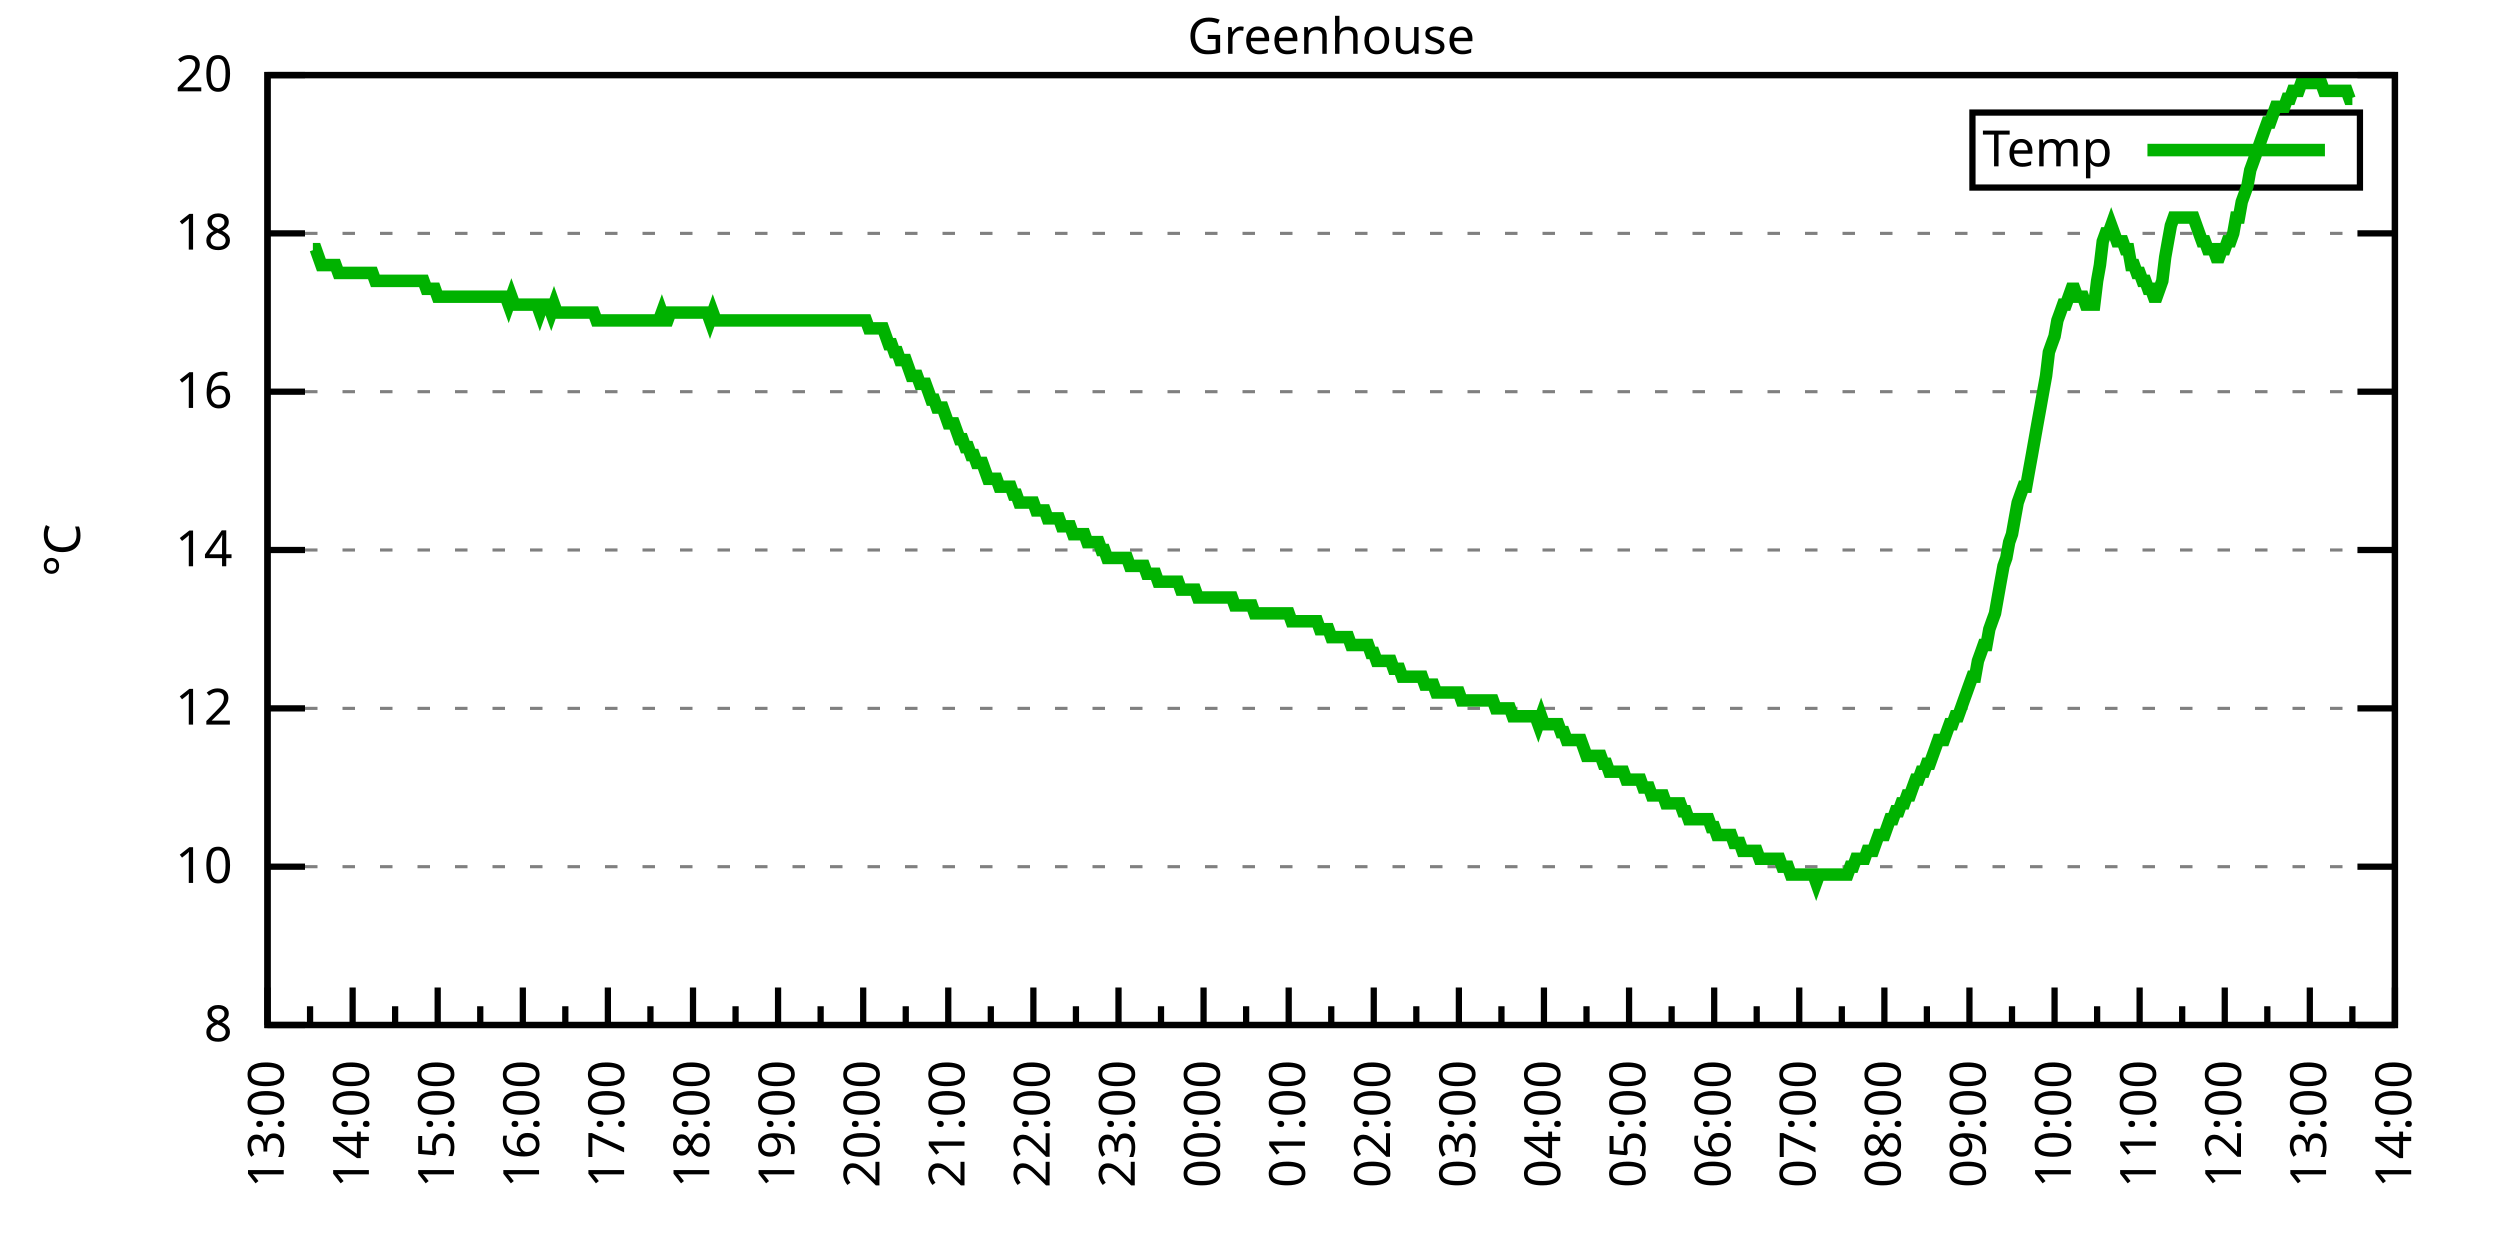
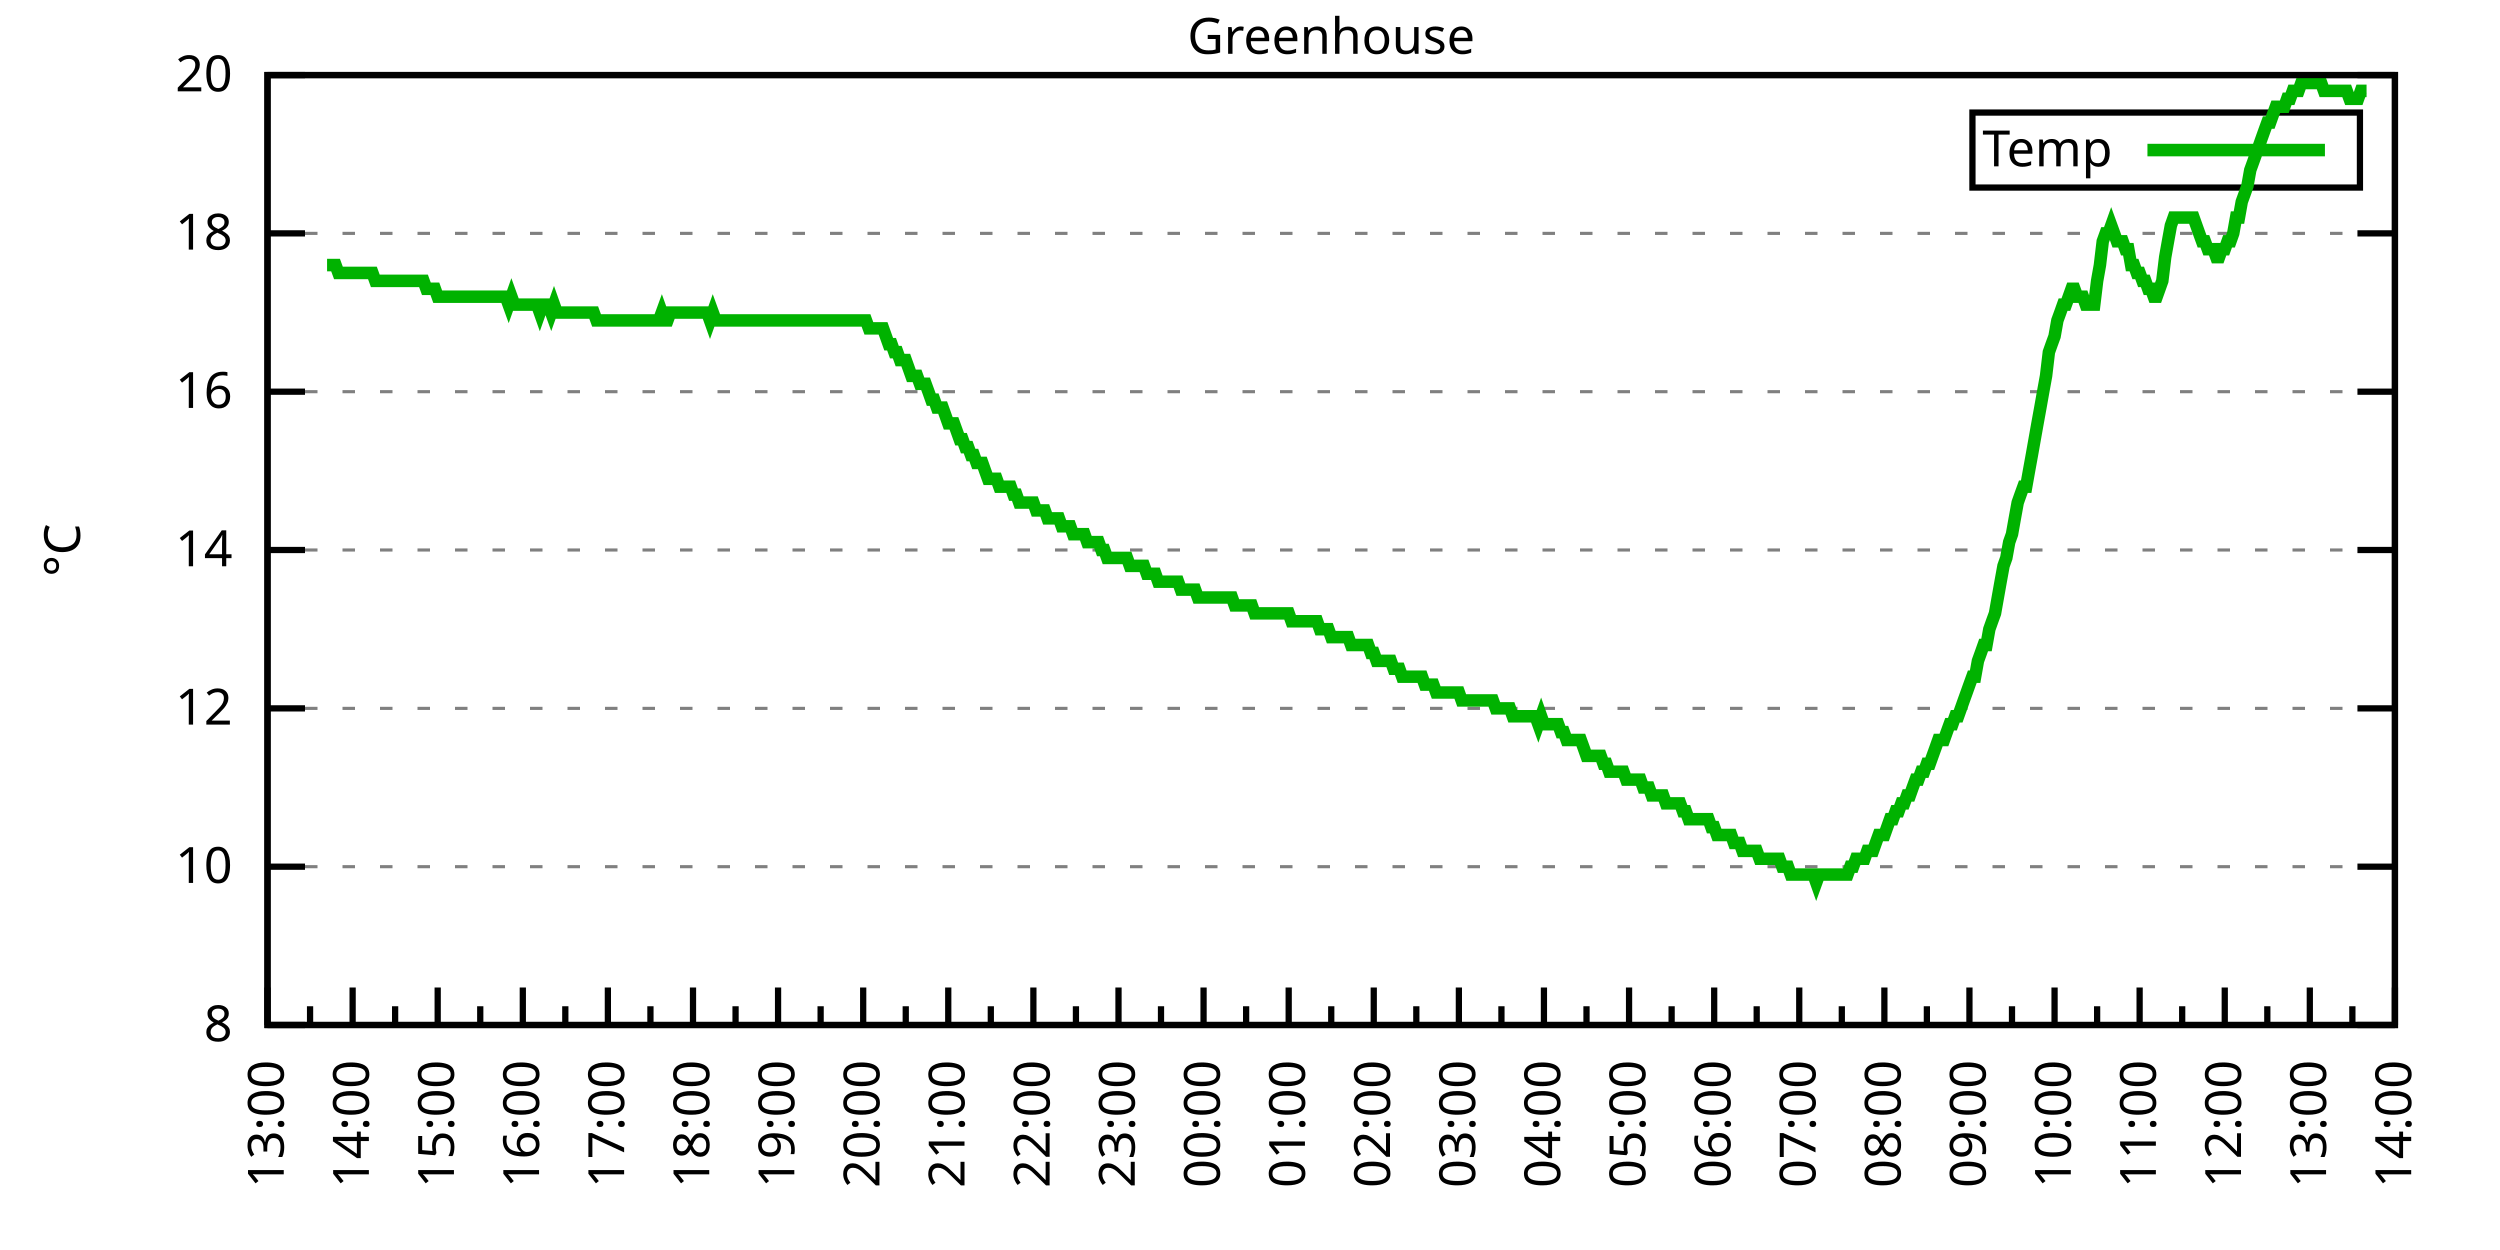
<svg xmlns="http://www.w3.org/2000/svg" xmlns:xlink="http://www.w3.org/1999/xlink" width="400" height="200" viewBox="0 0 400 200">
  <g id="gnuplot_canvas">
    <rect x="0" y="0" width="400" height="200" fill="none" />
    <defs>
      <circle id="gpDot" r="0.5" stroke-width="0.5" stroke="currentColor" />
      <path id="gpPt0" stroke-width="0.333" stroke="currentColor" d="M-1,0 h2 M0,-1 v2" />
      <path id="gpPt1" stroke-width="0.333" stroke="currentColor" d="M-1,-1 L1,1 M1,-1 L-1,1" />
      <path id="gpPt2" stroke-width="0.333" stroke="currentColor" d="M-1,0 L1,0 M0,-1 L0,1 M-1,-1 L1,1 M-1,1 L1,-1" />
      <rect id="gpPt3" stroke-width="0.333" stroke="currentColor" x="-1" y="-1" width="2" height="2" />
      <rect id="gpPt4" stroke-width="0.333" stroke="currentColor" fill="currentColor" x="-1" y="-1" width="2" height="2" />
      <circle id="gpPt5" stroke-width="0.333" stroke="currentColor" cx="0" cy="0" r="1" />
      <use xlink:href="#gpPt5" id="gpPt6" fill="currentColor" stroke="none" />
      <path id="gpPt7" stroke-width="0.333" stroke="currentColor" d="M0,-1.33 L-1.33,0.67 L1.33,0.67 z" />
      <use xlink:href="#gpPt7" id="gpPt8" fill="currentColor" stroke="none" />
      <use xlink:href="#gpPt7" id="gpPt9" stroke="currentColor" transform="rotate(180)" />
      <use xlink:href="#gpPt9" id="gpPt10" fill="currentColor" stroke="none" />
      <use xlink:href="#gpPt3" id="gpPt11" stroke="currentColor" transform="rotate(45)" />
      <use xlink:href="#gpPt11" id="gpPt12" fill="currentColor" stroke="none" />
      <path id="gpPt13" stroke-width="0.333" stroke="currentColor" d="M0,1.330 L1.265,0.411 L0.782,-1.067 L-0.782,-1.076 L-1.265,0.411 z" />
      <use xlink:href="#gpPt13" id="gpPt14" fill="currentColor" stroke="none" />
      <filter id="textbox" filterUnits="objectBoundingBox" x="0" y="0" height="1" width="1">
        <feFlood flood-color="white" flood-opacity="1" result="bgnd" />
        <feComposite in="SourceGraphic" in2="bgnd" operator="atop" />
      </filter>
      <filter id="greybox" filterUnits="objectBoundingBox" x="0" y="0" height="1" width="1">
        <feFlood flood-color="lightgrey" flood-opacity="1" result="grey" />
        <feComposite in="SourceGraphic" in2="grey" operator="atop" />
      </filter>
    </defs>
    <g fill="none" color="white" stroke="currentColor" stroke-width="1.00" stroke-linecap="butt" stroke-linejoin="miter">
</g>
    <g fill="none" color="black" stroke="currentColor" stroke-width="1.00" stroke-linecap="butt" stroke-linejoin="miter">
      <g stroke="none" shape-rendering="crispEdges">
        <polygon fill="rgb(255, 255, 255)" points="42.80,164.00 383.18,164.00 383.18,12.02 42.80,12.02 " />
      </g>
    </g>
    <g fill="none" color="black" stroke="currentColor" stroke-width="1.00" stroke-linecap="butt" stroke-linejoin="miter">
</g>
    <g fill="none" color="black" stroke="black" stroke-width="0.50" stroke-linecap="butt" stroke-linejoin="miter">
</g>
    <g fill="none" color="gray" stroke="currentColor" stroke-width="0.50" stroke-linecap="butt" stroke-linejoin="miter">
      <path stroke="gray" stroke-dasharray="2,4" class="gridline" d="M42.80,164.00 L383.19,164.00  " />
    </g>
    <g fill="none" color="gray" stroke="gray" stroke-width="1.00" stroke-linecap="butt" stroke-linejoin="miter">
</g>
    <g fill="none" color="black" stroke="currentColor" stroke-width="1.00" stroke-linecap="butt" stroke-linejoin="miter">
      <path stroke="black" d="M42.80,164.00 L48.80,164.00 M383.19,164.00 L377.19,164.00  " />
      <g transform="translate(37.20,166.60)" stroke="none" fill="black" font-family="Sans" font-size="8.00" text-anchor="end">
        <text>
          <tspan font-family="Sans"> 8</tspan>
        </text>
      </g>
    </g>
    <g fill="none" color="black" stroke="currentColor" stroke-width="1.00" stroke-linecap="butt" stroke-linejoin="miter">
</g>
    <g fill="none" color="black" stroke="black" stroke-width="0.50" stroke-linecap="butt" stroke-linejoin="miter">
</g>
    <g fill="none" color="gray" stroke="currentColor" stroke-width="0.50" stroke-linecap="butt" stroke-linejoin="miter">
      <path stroke="gray" stroke-dasharray="2,4" class="gridline" d="M42.80,138.67 L383.19,138.67  " />
    </g>
    <g fill="none" color="gray" stroke="gray" stroke-width="1.00" stroke-linecap="butt" stroke-linejoin="miter">
</g>
    <g fill="none" color="black" stroke="currentColor" stroke-width="1.00" stroke-linecap="butt" stroke-linejoin="miter">
      <path stroke="black" d="M42.80,138.67 L48.80,138.67 M383.19,138.67 L377.19,138.67  " />
      <g transform="translate(37.20,141.27)" stroke="none" fill="black" font-family="Sans" font-size="8.00" text-anchor="end">
        <text>
          <tspan font-family="Sans"> 10</tspan>
        </text>
      </g>
    </g>
    <g fill="none" color="black" stroke="currentColor" stroke-width="1.00" stroke-linecap="butt" stroke-linejoin="miter">
</g>
    <g fill="none" color="black" stroke="black" stroke-width="0.50" stroke-linecap="butt" stroke-linejoin="miter">
</g>
    <g fill="none" color="gray" stroke="currentColor" stroke-width="0.50" stroke-linecap="butt" stroke-linejoin="miter">
      <path stroke="gray" stroke-dasharray="2,4" class="gridline" d="M42.80,113.34 L383.19,113.34  " />
    </g>
    <g fill="none" color="gray" stroke="gray" stroke-width="1.00" stroke-linecap="butt" stroke-linejoin="miter">
</g>
    <g fill="none" color="black" stroke="currentColor" stroke-width="1.00" stroke-linecap="butt" stroke-linejoin="miter">
      <path stroke="black" d="M42.80,113.34 L48.80,113.34 M383.19,113.34 L377.19,113.34  " />
      <g transform="translate(37.20,115.94)" stroke="none" fill="black" font-family="Sans" font-size="8.00" text-anchor="end">
        <text>
          <tspan font-family="Sans"> 12</tspan>
        </text>
      </g>
    </g>
    <g fill="none" color="black" stroke="currentColor" stroke-width="1.00" stroke-linecap="butt" stroke-linejoin="miter">
</g>
    <g fill="none" color="black" stroke="black" stroke-width="0.50" stroke-linecap="butt" stroke-linejoin="miter">
</g>
    <g fill="none" color="gray" stroke="currentColor" stroke-width="0.50" stroke-linecap="butt" stroke-linejoin="miter">
      <path stroke="gray" stroke-dasharray="2,4" class="gridline" d="M42.80,88.00 L383.19,88.00  " />
    </g>
    <g fill="none" color="gray" stroke="gray" stroke-width="1.00" stroke-linecap="butt" stroke-linejoin="miter">
</g>
    <g fill="none" color="black" stroke="currentColor" stroke-width="1.00" stroke-linecap="butt" stroke-linejoin="miter">
      <path stroke="black" d="M42.80,88.00 L48.80,88.00 M383.19,88.00 L377.19,88.00  " />
      <g transform="translate(37.20,90.60)" stroke="none" fill="black" font-family="Sans" font-size="8.00" text-anchor="end">
        <text>
          <tspan font-family="Sans"> 14</tspan>
        </text>
      </g>
    </g>
    <g fill="none" color="black" stroke="currentColor" stroke-width="1.00" stroke-linecap="butt" stroke-linejoin="miter">
</g>
    <g fill="none" color="black" stroke="black" stroke-width="0.50" stroke-linecap="butt" stroke-linejoin="miter">
</g>
    <g fill="none" color="gray" stroke="currentColor" stroke-width="0.50" stroke-linecap="butt" stroke-linejoin="miter">
      <path stroke="gray" stroke-dasharray="2,4" class="gridline" d="M42.80,62.67 L383.19,62.67  " />
    </g>
    <g fill="none" color="gray" stroke="gray" stroke-width="1.00" stroke-linecap="butt" stroke-linejoin="miter">
</g>
    <g fill="none" color="black" stroke="currentColor" stroke-width="1.00" stroke-linecap="butt" stroke-linejoin="miter">
      <path stroke="black" d="M42.80,62.67 L48.80,62.67 M383.19,62.67 L377.19,62.67  " />
      <g transform="translate(37.20,65.27)" stroke="none" fill="black" font-family="Sans" font-size="8.00" text-anchor="end">
        <text>
          <tspan font-family="Sans"> 16</tspan>
        </text>
      </g>
    </g>
    <g fill="none" color="black" stroke="currentColor" stroke-width="1.00" stroke-linecap="butt" stroke-linejoin="miter">
</g>
    <g fill="none" color="black" stroke="black" stroke-width="0.50" stroke-linecap="butt" stroke-linejoin="miter">
</g>
    <g fill="none" color="gray" stroke="currentColor" stroke-width="0.50" stroke-linecap="butt" stroke-linejoin="miter">
      <path stroke="gray" stroke-dasharray="2,4" class="gridline" d="M42.80,37.34 L383.19,37.34  " />
    </g>
    <g fill="none" color="gray" stroke="gray" stroke-width="1.00" stroke-linecap="butt" stroke-linejoin="miter">
</g>
    <g fill="none" color="black" stroke="currentColor" stroke-width="1.00" stroke-linecap="butt" stroke-linejoin="miter">
      <path stroke="black" d="M42.80,37.34 L48.80,37.34 M383.19,37.34 L377.19,37.34  " />
      <g transform="translate(37.20,39.94)" stroke="none" fill="black" font-family="Sans" font-size="8.00" text-anchor="end">
        <text>
          <tspan font-family="Sans"> 18</tspan>
        </text>
      </g>
    </g>
    <g fill="none" color="black" stroke="currentColor" stroke-width="1.00" stroke-linecap="butt" stroke-linejoin="miter">
</g>
    <g fill="none" color="black" stroke="black" stroke-width="0.50" stroke-linecap="butt" stroke-linejoin="miter">
</g>
    <g fill="none" color="gray" stroke="currentColor" stroke-width="0.50" stroke-linecap="butt" stroke-linejoin="miter">
      <path stroke="gray" stroke-dasharray="2,4" class="gridline" d="M42.80,12.01 L383.19,12.01  " />
    </g>
    <g fill="none" color="gray" stroke="gray" stroke-width="1.00" stroke-linecap="butt" stroke-linejoin="miter">
</g>
    <g fill="none" color="black" stroke="currentColor" stroke-width="1.00" stroke-linecap="butt" stroke-linejoin="miter">
      <path stroke="black" d="M42.80,12.01 L48.80,12.01 M383.19,12.01 L377.19,12.01  " />
      <g transform="translate(37.20,14.61)" stroke="none" fill="black" font-family="Sans" font-size="8.00" text-anchor="end">
        <text>
          <tspan font-family="Sans"> 20</tspan>
        </text>
      </g>
    </g>
    <g fill="none" color="black" stroke="currentColor" stroke-width="1.00" stroke-linecap="butt" stroke-linejoin="miter">
      <path stroke="black" d="M42.80,164.00 L42.80,158.00  " />
      <g transform="translate(45.40,169.60) rotate(270)" stroke="none" fill="black" font-family="Sans" font-size="8.00" text-anchor="end">
        <text>
          <tspan font-family="Sans">13:00</tspan>
        </text>
      </g>
    </g>
    <g fill="none" color="black" stroke="currentColor" stroke-width="1.00" stroke-linecap="butt" stroke-linejoin="miter">
      <path stroke="black" d="M49.61,164.00 L49.61,161.00 M56.42,164.00 L56.42,158.00  " />
      <g transform="translate(59.02,169.60) rotate(270)" stroke="none" fill="black" font-family="Sans" font-size="8.00" text-anchor="end">
        <text>
          <tspan font-family="Sans">14:00</tspan>
        </text>
      </g>
    </g>
    <g fill="none" color="black" stroke="currentColor" stroke-width="1.00" stroke-linecap="butt" stroke-linejoin="miter">
      <path stroke="black" d="M63.22,164.00 L63.22,161.00 M70.03,164.00 L70.03,158.00  " />
      <g transform="translate(72.63,169.60) rotate(270)" stroke="none" fill="black" font-family="Sans" font-size="8.00" text-anchor="end">
        <text>
          <tspan font-family="Sans">15:00</tspan>
        </text>
      </g>
    </g>
    <g fill="none" color="black" stroke="currentColor" stroke-width="1.00" stroke-linecap="butt" stroke-linejoin="miter">
      <path stroke="black" d="M76.84,164.00 L76.84,161.00 M83.65,164.00 L83.65,158.00  " />
      <g transform="translate(86.25,169.60) rotate(270)" stroke="none" fill="black" font-family="Sans" font-size="8.00" text-anchor="end">
        <text>
          <tspan font-family="Sans">16:00</tspan>
        </text>
      </g>
    </g>
    <g fill="none" color="black" stroke="currentColor" stroke-width="1.00" stroke-linecap="butt" stroke-linejoin="miter">
      <path stroke="black" d="M90.45,164.00 L90.45,161.00 M97.26,164.00 L97.26,158.00  " />
      <g transform="translate(99.86,169.60) rotate(270)" stroke="none" fill="black" font-family="Sans" font-size="8.00" text-anchor="end">
        <text>
          <tspan font-family="Sans">17:00</tspan>
        </text>
      </g>
    </g>
    <g fill="none" color="black" stroke="currentColor" stroke-width="1.00" stroke-linecap="butt" stroke-linejoin="miter">
      <path stroke="black" d="M104.07,164.00 L104.07,161.00 M110.88,164.00 L110.88,158.00  " />
      <g transform="translate(113.48,169.60) rotate(270)" stroke="none" fill="black" font-family="Sans" font-size="8.00" text-anchor="end">
        <text>
          <tspan font-family="Sans">18:00</tspan>
        </text>
      </g>
    </g>
    <g fill="none" color="black" stroke="currentColor" stroke-width="1.00" stroke-linecap="butt" stroke-linejoin="miter">
      <path stroke="black" d="M117.69,164.00 L117.69,161.00 M124.49,164.00 L124.49,158.00  " />
      <g transform="translate(127.09,169.60) rotate(270)" stroke="none" fill="black" font-family="Sans" font-size="8.00" text-anchor="end">
        <text>
          <tspan font-family="Sans">19:00</tspan>
        </text>
      </g>
    </g>
    <g fill="none" color="black" stroke="currentColor" stroke-width="1.00" stroke-linecap="butt" stroke-linejoin="miter">
      <path stroke="black" d="M131.30,164.00 L131.30,161.00 M138.11,164.00 L138.11,158.00  " />
      <g transform="translate(140.71,169.60) rotate(270)" stroke="none" fill="black" font-family="Sans" font-size="8.00" text-anchor="end">
        <text>
          <tspan font-family="Sans">20:00</tspan>
        </text>
      </g>
    </g>
    <g fill="none" color="black" stroke="currentColor" stroke-width="1.00" stroke-linecap="butt" stroke-linejoin="miter">
      <path stroke="black" d="M144.92,164.00 L144.92,161.00 M151.72,164.00 L151.72,158.00  " />
      <g transform="translate(154.32,169.60) rotate(270)" stroke="none" fill="black" font-family="Sans" font-size="8.00" text-anchor="end">
        <text>
          <tspan font-family="Sans">21:00</tspan>
        </text>
      </g>
    </g>
    <g fill="none" color="black" stroke="currentColor" stroke-width="1.00" stroke-linecap="butt" stroke-linejoin="miter">
      <path stroke="black" d="M158.53,164.00 L158.53,161.00 M165.34,164.00 L165.34,158.00  " />
      <g transform="translate(167.94,169.60) rotate(270)" stroke="none" fill="black" font-family="Sans" font-size="8.00" text-anchor="end">
        <text>
          <tspan font-family="Sans">22:00</tspan>
        </text>
      </g>
    </g>
    <g fill="none" color="black" stroke="currentColor" stroke-width="1.00" stroke-linecap="butt" stroke-linejoin="miter">
      <path stroke="black" d="M172.15,164.00 L172.15,161.00 M178.96,164.00 L178.96,158.00  " />
      <g transform="translate(181.56,169.60) rotate(270)" stroke="none" fill="black" font-family="Sans" font-size="8.00" text-anchor="end">
        <text>
          <tspan font-family="Sans">23:00</tspan>
        </text>
      </g>
    </g>
    <g fill="none" color="black" stroke="currentColor" stroke-width="1.00" stroke-linecap="butt" stroke-linejoin="miter">
      <path stroke="black" d="M185.76,164.00 L185.76,161.00 M192.57,164.00 L192.57,158.00  " />
      <g transform="translate(195.17,169.60) rotate(270)" stroke="none" fill="black" font-family="Sans" font-size="8.00" text-anchor="end">
        <text>
          <tspan font-family="Sans">00:00</tspan>
        </text>
      </g>
    </g>
    <g fill="none" color="black" stroke="currentColor" stroke-width="1.00" stroke-linecap="butt" stroke-linejoin="miter">
      <path stroke="black" d="M199.38,164.00 L199.38,161.00 M206.19,164.00 L206.19,158.00  " />
      <g transform="translate(208.79,169.60) rotate(270)" stroke="none" fill="black" font-family="Sans" font-size="8.00" text-anchor="end">
        <text>
          <tspan font-family="Sans">01:00</tspan>
        </text>
      </g>
    </g>
    <g fill="none" color="black" stroke="currentColor" stroke-width="1.00" stroke-linecap="butt" stroke-linejoin="miter">
      <path stroke="black" d="M213.00,164.00 L213.00,161.00 M219.80,164.00 L219.80,158.00  " />
      <g transform="translate(222.40,169.60) rotate(270)" stroke="none" fill="black" font-family="Sans" font-size="8.00" text-anchor="end">
        <text>
          <tspan font-family="Sans">02:00</tspan>
        </text>
      </g>
    </g>
    <g fill="none" color="black" stroke="currentColor" stroke-width="1.00" stroke-linecap="butt" stroke-linejoin="miter">
      <path stroke="black" d="M226.61,164.00 L226.61,161.00 M233.42,164.00 L233.42,158.00  " />
      <g transform="translate(236.02,169.60) rotate(270)" stroke="none" fill="black" font-family="Sans" font-size="8.00" text-anchor="end">
        <text>
          <tspan font-family="Sans">03:00</tspan>
        </text>
      </g>
    </g>
    <g fill="none" color="black" stroke="currentColor" stroke-width="1.00" stroke-linecap="butt" stroke-linejoin="miter">
      <path stroke="black" d="M240.23,164.00 L240.23,161.00 M247.03,164.00 L247.03,158.00  " />
      <g transform="translate(249.63,169.60) rotate(270)" stroke="none" fill="black" font-family="Sans" font-size="8.00" text-anchor="end">
        <text>
          <tspan font-family="Sans">04:00</tspan>
        </text>
      </g>
    </g>
    <g fill="none" color="black" stroke="currentColor" stroke-width="1.00" stroke-linecap="butt" stroke-linejoin="miter">
      <path stroke="black" d="M253.84,164.00 L253.84,161.00 M260.65,164.00 L260.65,158.00  " />
      <g transform="translate(263.25,169.60) rotate(270)" stroke="none" fill="black" font-family="Sans" font-size="8.00" text-anchor="end">
        <text>
          <tspan font-family="Sans">05:00</tspan>
        </text>
      </g>
    </g>
    <g fill="none" color="black" stroke="currentColor" stroke-width="1.00" stroke-linecap="butt" stroke-linejoin="miter">
      <path stroke="black" d="M267.46,164.00 L267.46,161.00 M274.27,164.00 L274.27,158.00  " />
      <g transform="translate(276.87,169.60) rotate(270)" stroke="none" fill="black" font-family="Sans" font-size="8.00" text-anchor="end">
        <text>
          <tspan font-family="Sans">06:00</tspan>
        </text>
      </g>
    </g>
    <g fill="none" color="black" stroke="currentColor" stroke-width="1.00" stroke-linecap="butt" stroke-linejoin="miter">
      <path stroke="black" d="M281.07,164.00 L281.07,161.00 M287.88,164.00 L287.88,158.00  " />
      <g transform="translate(290.48,169.60) rotate(270)" stroke="none" fill="black" font-family="Sans" font-size="8.00" text-anchor="end">
        <text>
          <tspan font-family="Sans">07:00</tspan>
        </text>
      </g>
    </g>
    <g fill="none" color="black" stroke="currentColor" stroke-width="1.00" stroke-linecap="butt" stroke-linejoin="miter">
      <path stroke="black" d="M294.69,164.00 L294.69,161.00 M301.50,164.00 L301.50,158.00  " />
      <g transform="translate(304.10,169.60) rotate(270)" stroke="none" fill="black" font-family="Sans" font-size="8.00" text-anchor="end">
        <text>
          <tspan font-family="Sans">08:00</tspan>
        </text>
      </g>
    </g>
    <g fill="none" color="black" stroke="currentColor" stroke-width="1.00" stroke-linecap="butt" stroke-linejoin="miter">
      <path stroke="black" d="M308.30,164.00 L308.30,161.00 M315.11,164.00 L315.11,158.00  " />
      <g transform="translate(317.71,169.60) rotate(270)" stroke="none" fill="black" font-family="Sans" font-size="8.00" text-anchor="end">
        <text>
          <tspan font-family="Sans">09:00</tspan>
        </text>
      </g>
    </g>
    <g fill="none" color="black" stroke="currentColor" stroke-width="1.00" stroke-linecap="butt" stroke-linejoin="miter">
      <path stroke="black" d="M321.92,164.00 L321.92,161.00 M328.73,164.00 L328.73,158.00  " />
      <g transform="translate(331.33,169.60) rotate(270)" stroke="none" fill="black" font-family="Sans" font-size="8.00" text-anchor="end">
        <text>
          <tspan font-family="Sans">10:00</tspan>
        </text>
      </g>
    </g>
    <g fill="none" color="black" stroke="currentColor" stroke-width="1.00" stroke-linecap="butt" stroke-linejoin="miter">
      <path stroke="black" d="M335.54,164.00 L335.54,161.00 M342.34,164.00 L342.34,158.00  " />
      <g transform="translate(344.94,169.60) rotate(270)" stroke="none" fill="black" font-family="Sans" font-size="8.00" text-anchor="end">
        <text>
          <tspan font-family="Sans">11:00</tspan>
        </text>
      </g>
    </g>
    <g fill="none" color="black" stroke="currentColor" stroke-width="1.00" stroke-linecap="butt" stroke-linejoin="miter">
      <path stroke="black" d="M349.15,164.00 L349.15,161.00 M355.96,164.00 L355.96,158.00  " />
      <g transform="translate(358.56,169.60) rotate(270)" stroke="none" fill="black" font-family="Sans" font-size="8.00" text-anchor="end">
        <text>
          <tspan font-family="Sans">12:00</tspan>
        </text>
      </g>
    </g>
    <g fill="none" color="black" stroke="currentColor" stroke-width="1.00" stroke-linecap="butt" stroke-linejoin="miter">
      <path stroke="black" d="M362.77,164.00 L362.77,161.00 M369.57,164.00 L369.57,158.00  " />
      <g transform="translate(372.17,169.60) rotate(270)" stroke="none" fill="black" font-family="Sans" font-size="8.00" text-anchor="end">
        <text>
          <tspan font-family="Sans">13:00</tspan>
        </text>
      </g>
    </g>
    <g fill="none" color="black" stroke="currentColor" stroke-width="1.00" stroke-linecap="butt" stroke-linejoin="miter">
      <path stroke="black" d="M376.38,164.00 L376.38,161.00 M383.19,164.00 L383.19,158.00  " />
      <g transform="translate(385.79,169.60) rotate(270)" stroke="none" fill="black" font-family="Sans" font-size="8.00" text-anchor="end">
        <text>
          <tspan font-family="Sans">14:00</tspan>
        </text>
      </g>
    </g>
    <g fill="none" color="black" stroke="currentColor" stroke-width="1.00" stroke-linecap="butt" stroke-linejoin="miter">
</g>
    <g fill="none" color="black" stroke="currentColor" stroke-width="1.00" stroke-linecap="butt" stroke-linejoin="miter">
      <path stroke="black" d="M42.80,12.01 L42.80,164.00 L383.19,164.00 L383.19,12.01 L42.80,12.01 Z  " />
    </g>
    <g fill="none" color="black" stroke="currentColor" stroke-width="1.00" stroke-linecap="butt" stroke-linejoin="miter">
      <g transform="translate(12.80,88.01) rotate(270)" stroke="none" fill="black" font-family="Sans" font-size="8.00" text-anchor="middle">
        <text>
          <tspan font-family="Sans">°C</tspan>
        </text>
      </g>
    </g>
    <g fill="none" color="black" stroke="currentColor" stroke-width="1.00" stroke-linecap="butt" stroke-linejoin="miter">
</g>
    <g fill="none" color="black" stroke="currentColor" stroke-width="1.00" stroke-linecap="butt" stroke-linejoin="miter">
      <path stroke="black" d="M315.59,30.01 L315.59,18.01 L377.59,18.01 L377.59,30.01 L315.59,30.01 Z  " />
    </g>
    <g id="Greenhouse_plot_1">
      <g fill="none" color="white" stroke="black" stroke-width="2.00" stroke-linecap="butt" stroke-linejoin="miter">
</g>
      <g fill="none" color="black" stroke="currentColor" stroke-width="2.00" stroke-linecap="butt" stroke-linejoin="miter">
        <g transform="translate(337.99,26.61)" stroke="none" fill="black" font-family="Sans" font-size="8.00" text-anchor="end">
          <text>
            <tspan font-family="Sans">Temp</tspan>
          </text>
        </g>
      </g>
      <g fill="none" color="black" stroke="currentColor" stroke-width="2.00" stroke-linecap="butt" stroke-linejoin="miter">
-         <path stroke="rgb(  0, 178,   0)" d="M343.59,24.01 L371.99,24.01 M50.06,39.87 L50.52,39.87 L50.97,41.14 L51.42,42.41 L51.88,42.41 L52.33,42.41   L52.78,42.41 L53.24,42.41 L53.69,42.41 L54.15,43.67 L54.60,43.67 L55.05,43.67 L55.51,43.67 L55.96,43.67   L56.42,43.67 L56.87,43.67 L57.32,43.67 L57.78,43.67 L58.23,43.67 L58.68,43.67 L59.14,43.67 L59.59,43.67   L60.05,44.94 L60.50,44.94 L60.95,44.94 L61.41,44.94 L61.86,44.94 L62.32,44.94 L62.77,44.94 L63.22,44.94   L63.68,44.94 L64.13,44.94 L64.58,44.94 L65.04,44.94 L65.49,44.94 L65.95,44.94 L66.40,44.94 L66.85,44.94   L67.31,44.94 L67.76,44.94 L68.22,46.21 L68.67,46.21 L69.12,46.21 L69.58,46.21 L70.03,47.47 L70.49,47.47   L70.94,47.47 L71.39,47.47 L71.85,47.47 L72.30,47.47 L72.75,47.47 L73.21,47.47 L73.66,47.47 L74.12,47.47   L74.57,47.47 L75.02,47.47 L75.48,47.47 L75.93,47.47 L76.39,47.47 L76.84,47.47 L77.29,47.47 L77.75,47.47   L78.20,47.47 L78.65,47.47 L79.11,47.47 L79.56,47.47 L80.02,47.47 L80.47,47.47 L80.92,47.47 L81.38,48.74   L81.83,47.47 L82.29,48.74 L82.74,48.74 L83.19,48.74 L83.65,48.74 L84.10,48.74 L84.55,48.74 L85.01,48.74   L85.46,48.74 L85.92,48.74 L86.37,50.01 L86.82,48.74 L87.28,48.74 L87.73,48.74 L88.19,50.01 L88.64,48.74   L89.09,50.01 L89.55,50.01 L90.00,50.01 L90.45,50.01 L90.91,50.01 L91.36,50.01 L91.82,50.01 L92.27,50.01   L92.72,50.01 L93.18,50.01 L93.63,50.01 L94.09,50.01 L94.54,50.01 L94.99,50.01 L95.45,51.27 L95.90,51.27   L96.35,51.27 L96.81,51.27 L97.26,51.27 L97.72,51.27 L98.17,51.27 L98.62,51.27 L99.08,51.27 L99.53,51.27   L99.99,51.27 L100.44,51.27 L100.89,51.27 L101.35,51.27 L101.80,51.27 L102.25,51.27 L102.71,51.27 L103.16,51.27   L103.62,51.27 L104.07,51.27 L104.52,51.27 L104.98,51.27 L105.43,51.27 L105.89,50.01 L106.34,51.27 L106.79,51.27   L107.25,50.01 L107.70,50.01 L108.15,50.01 L108.61,50.01 L109.06,50.01 L109.52,50.01 L109.97,50.01 L110.42,50.01   L110.88,50.01 L111.33,50.01 L111.79,50.01 L112.24,50.01 L112.69,50.01 L113.15,50.01 L113.60,51.27 L114.05,50.01   L114.51,51.27 L114.96,51.27 L115.42,51.27 L115.87,51.27 L116.32,51.27 L116.78,51.27 L117.23,51.27 L117.69,51.27   L118.14,51.27 L118.59,51.27 L119.05,51.27 L119.50,51.27 L119.96,51.27 L120.41,51.27 L120.86,51.27 L121.32,51.27   L121.77,51.27 L122.22,51.27 L122.68,51.27 L123.13,51.27 L123.59,51.27 L124.04,51.27 L124.49,51.27 L124.95,51.27   L125.40,51.27 L125.86,51.27 L126.31,51.27 L126.76,51.27 L127.22,51.27 L127.67,51.27 L128.12,51.27 L128.58,51.27   L129.03,51.27 L129.49,51.27 L129.94,51.27 L130.39,51.27 L130.85,51.27 L131.30,51.27 L131.76,51.27 L132.21,51.27   L132.66,51.27 L133.12,51.27 L133.57,51.27 L134.02,51.27 L134.48,51.27 L134.93,51.27 L135.39,51.27 L135.84,51.27   L136.29,51.27 L136.75,51.27 L137.20,51.27 L137.66,51.27 L138.11,51.27 L138.56,51.27 L139.02,52.54 L139.47,52.54   L139.92,52.54 L140.38,52.54 L140.83,52.54 L141.29,52.54 L141.74,53.81 L142.19,55.07 L142.65,55.07 L143.10,56.34   L143.56,56.34 L144.01,57.61 L144.46,57.61 L144.92,57.61 L145.37,58.87 L145.82,60.14 L146.28,60.14 L146.73,60.14   L147.19,61.41 L147.64,61.41 L148.09,61.41 L148.55,62.67 L149.00,63.94 L149.46,63.94 L149.91,65.21 L150.36,65.21   L150.82,65.21 L151.27,66.47 L151.72,67.74 L152.18,67.74 L152.63,67.74 L153.09,69.01 L153.54,70.27 L153.99,70.27   L154.45,71.54 L154.90,71.54 L155.36,72.81 L155.81,72.81 L156.26,74.07 L156.72,74.07 L157.17,74.07 L157.62,75.34   L158.08,76.61 L158.53,76.61 L158.99,76.61 L159.44,76.61 L159.89,77.87 L160.35,77.87 L160.80,77.87 L161.26,77.87   L161.71,77.87 L162.16,79.14 L162.62,79.14 L163.07,80.41 L163.52,80.41 L163.98,80.41 L164.43,80.41 L164.89,80.41   L165.34,80.41 L165.79,81.67 L166.25,81.67 L166.70,81.67 L167.16,81.67 L167.61,82.94 L168.06,82.94 L168.52,82.94   L168.97,82.94 L169.43,82.94 L169.88,84.21 L170.33,84.21 L170.79,84.21 L171.24,84.21 L171.69,85.47 L172.15,85.47   L172.60,85.47 L173.06,85.47 L173.51,85.47 L173.96,86.74 L174.42,86.74 L174.87,86.74 L175.33,86.74 L175.78,86.74   L176.23,88.00 L176.69,88.00 L177.14,89.27 L177.59,89.27 L178.05,89.27 L178.50,89.27 L178.96,89.27 L179.41,89.27   L179.86,89.27 L180.32,89.27 L180.77,90.54 L181.23,90.54 L181.68,90.54 L182.13,90.54 L182.59,90.54 L183.04,90.54   L183.49,91.80 L183.95,91.80 L184.40,91.80 L184.86,91.80 L185.31,93.07 L185.76,93.07 L186.22,93.07 L186.67,93.07   L187.13,93.07 L187.58,93.07 L188.03,93.07 L188.49,93.07 L188.94,94.34 L189.39,94.34 L189.85,94.34 L190.30,94.34   L190.76,94.34 L191.21,94.34 L191.66,95.60 L192.12,95.60 L192.57,95.60 L193.03,95.60 L193.48,95.60 L193.93,95.60   L194.39,95.60 L194.84,95.60 L195.29,95.60 L195.75,95.60 L196.20,95.60 L196.66,95.60 L197.11,95.60 L197.56,96.87   L198.02,96.87 L198.47,96.87 L198.93,96.87 L199.38,96.87 L199.83,96.87 L200.29,96.87 L200.74,98.14 L201.19,98.14   L201.65,98.14 L202.10,98.14 L202.56,98.14 L203.01,98.14 L203.46,98.14 L203.92,98.14 L204.37,98.14 L204.83,98.14   L205.28,98.14 L205.73,98.14 L206.19,98.14 L206.64,99.40 L207.09,99.40 L207.55,99.40 L208.00,99.40 L208.46,99.40   L208.91,99.40 L209.36,99.40 L209.82,99.40 L210.27,99.40 L210.73,99.40 L211.18,100.67 L211.63,100.67 L212.09,100.67   L212.54,100.67 L213.00,101.94 L213.45,101.94 L213.90,101.94 L214.36,101.94 L214.81,101.94 L215.26,101.94 L215.72,101.94   L216.17,103.20 L216.63,103.20 L217.08,103.20 L217.53,103.20 L217.99,103.20 L218.44,103.20 L218.90,103.20 L219.35,104.47   L219.80,104.47 L220.26,105.74 L220.71,105.74 L221.16,105.74 L221.62,105.74 L222.07,105.74 L222.53,105.74 L222.98,107.00   L223.43,107.00 L223.89,107.00 L224.34,108.27 L224.80,108.27 L225.25,108.27 L225.70,108.27 L226.16,108.27 L226.61,108.27   L227.06,108.27 L227.52,108.27 L227.97,109.54 L228.43,109.54 L228.88,109.54 L229.33,109.54 L229.79,110.80 L230.24,110.80   L230.70,110.80 L231.15,110.80 L231.60,110.80 L232.06,110.80 L232.51,110.80 L232.96,110.80 L233.42,110.80 L233.87,112.07   L234.33,112.07 L234.78,112.07 L235.23,112.07 L235.69,112.07 L236.14,112.07 L236.60,112.07 L237.05,112.07 L237.50,112.07   L237.96,112.07 L238.41,112.07 L238.86,112.07 L239.32,113.34 L239.77,113.34 L240.23,113.34 L240.68,113.34 L241.13,113.34   L241.59,113.34 L242.04,114.60 L242.50,114.60 L242.95,114.60 L243.40,114.60 L243.86,114.60 L244.31,114.60 L244.76,114.60   L245.22,114.60 L245.67,114.60 L246.13,115.87 L246.58,114.60 L247.03,115.87 L247.49,115.87 L247.94,115.87 L248.40,115.87   L248.85,115.87 L249.30,115.87 L249.76,117.14 L250.21,117.14 L250.66,118.40 L251.12,118.40 L251.57,118.40 L252.03,118.40   L252.48,118.40 L252.93,118.40 L253.39,119.67 L253.84,120.94 L254.30,120.94 L254.75,120.94 L255.20,120.94 L255.66,120.94   L256.11,120.94 L256.56,122.20 L257.02,122.20 L257.47,123.47 L257.93,123.47 L258.38,123.47 L258.83,123.47 L259.29,123.47   L259.74,123.47 L260.20,124.74 L260.65,124.74 L261.10,124.74 L261.56,124.74 L262.01,124.74 L262.47,124.74 L262.92,126.00   L263.37,126.00 L263.83,126.00 L264.28,127.27 L264.73,127.27 L265.19,127.27 L265.64,127.27 L266.10,127.27 L266.55,128.54   L267.00,128.54 L267.46,128.54 L267.91,128.54 L268.37,128.54 L268.82,128.54 L269.27,129.80 L269.73,129.80 L270.18,131.07   L270.63,131.07 L271.09,131.07 L271.54,131.07 L272.00,131.07 L272.45,131.07 L272.90,131.07 L273.36,131.07 L273.81,132.34   L274.27,132.34 L274.72,133.60 L275.17,133.60 L275.63,133.60 L276.08,133.60 L276.53,133.60 L276.99,133.60 L277.44,134.87   L277.90,134.87 L278.35,134.87 L278.80,136.14 L279.26,136.14 L279.71,136.14 L280.17,136.14 L280.62,136.14 L281.07,136.14   L281.53,137.40 L281.98,137.40 L282.43,137.40 L282.89,137.40 L283.34,137.40 L283.80,137.40 L284.25,137.40 L284.70,137.40   L285.16,138.67 L285.61,138.67 L286.07,138.67 L286.52,139.93 L286.97,139.93 L287.43,139.93 L287.88,139.93 L288.33,139.93   L288.79,139.93 L289.24,139.93 L289.70,139.93 L290.15,139.93 L290.60,141.20 L291.06,139.93 L291.51,139.93 L291.97,139.93   L292.42,139.93 L292.87,139.93 L293.33,139.93 L293.78,139.93 L294.23,139.93 L294.69,139.93 L295.14,139.93 L295.60,139.93   L296.05,138.67 L296.50,138.67 L296.96,137.40 L297.41,137.40 L297.87,137.40 L298.32,137.40 L298.77,136.14 L299.23,136.14   L299.68,136.14 L300.13,134.87 L300.59,133.60 L301.04,133.60 L301.50,133.60 L301.95,132.34 L302.40,131.07 L302.86,131.07   L303.31,129.80 L303.77,129.80 L304.22,128.54 L304.67,128.54 L305.13,127.27 L305.58,127.27 L306.03,126.00 L306.49,124.74   L306.94,124.74 L307.40,123.47 L307.85,123.47 L308.30,122.20 L308.76,122.20 L309.21,120.94 L309.67,119.67 L310.12,118.40   L310.57,118.40 L311.03,118.40 L311.48,117.14 L311.94,115.87 L312.39,115.87 L312.84,114.60 L313.30,114.60 L313.75,113.34   L314.20,112.07 L314.66,110.80 L315.11,109.54 L315.57,108.27 L316.02,108.27 L316.47,105.74 L316.93,104.47 L317.38,103.20   L317.84,103.20 L318.29,100.67 L318.74,99.40 L319.20,98.14 L319.65,95.60 L320.10,93.07 L320.56,90.54 L321.01,89.27   L321.47,86.74 L321.92,85.47 L322.37,82.94 L322.83,80.41 L323.28,79.14 L323.74,77.87 L324.19,77.87 L324.64,75.34   L325.10,72.81 L325.55,70.27 L326.00,67.74 L326.46,65.21 L326.91,62.67 L327.37,60.14 L327.82,56.34 L328.27,55.07   L328.73,53.81 L329.18,51.27 L329.64,50.01 L330.09,48.74 L330.54,48.74 L331.00,47.47 L331.45,46.21 L331.90,46.21   L332.36,47.47 L332.81,47.47 L333.27,47.47 L333.72,48.74 L334.17,48.74 L334.63,48.74 L335.08,48.74 L335.54,44.94   L335.99,42.41 L336.44,38.61 L336.90,37.34 L337.35,37.34 L337.80,36.08 L338.26,37.34 L338.71,38.61 L339.17,38.61   L339.62,38.61 L340.07,39.87 L340.53,39.87 L340.98,42.41 L341.44,42.41 L341.89,43.67 L342.34,43.67 L342.80,44.94   L343.25,44.94 L343.70,46.21 L344.16,46.21 L344.61,47.47 L345.07,47.47 L345.52,46.21 L345.97,44.94 L346.43,41.14   L346.88,38.61 L347.34,36.08 L347.79,34.81 L348.24,34.81 L348.70,34.81 L349.15,34.81 L349.60,34.81 L350.06,34.81   L350.51,34.81 L350.97,34.81 L351.42,36.08 L351.87,37.34 L352.33,38.61 L352.78,38.61 L353.24,39.87 L353.69,39.87   L354.14,39.87 L354.60,41.14 L355.05,41.14 L355.50,39.87 L355.96,39.87 L356.41,38.61 L356.87,38.61 L357.32,37.34   L357.77,34.81 L358.23,34.81 L358.68,32.28 L359.14,31.01 L359.59,29.74 L360.04,27.21 L360.50,25.94 L360.95,24.68   L361.41,23.41 L361.86,22.14 L362.31,20.88 L362.77,19.61 L363.22,19.61 L363.67,18.34 L364.13,17.08 L364.58,17.08   L365.04,17.08 L365.49,17.08 L365.94,15.81 L366.40,15.81 L366.85,14.54 L367.31,14.54 L367.76,14.54 L368.21,13.28   L368.67,13.28 L369.12,13.28 L369.57,13.28 L370.03,13.28 L370.48,13.28 L370.94,13.28 L371.39,13.28 L371.84,14.54   L372.30,14.54 L372.75,14.54 L373.21,14.54 L373.66,14.54 L374.11,14.54 L374.57,14.54 L375.02,14.54 L375.47,14.54   L375.93,15.81 L376.38,15.81  " />
+         <path stroke="rgb(  0, 178,   0)" d="M343.59,24.01 L371.99,24.01 M52.33,42.41 L52.78,42.41 L53.24,42.41 L53.69,42.41 L54.15,43.67 L54.60,43.67   L55.05,43.67 L55.51,43.67 L55.96,43.67 L56.42,43.67 L56.87,43.67 L57.32,43.67 L57.78,43.67 L58.23,43.67   L58.68,43.67 L59.14,43.67 L59.59,43.67 L60.05,44.94 L60.50,44.94 L60.95,44.94 L61.41,44.94 L61.86,44.94   L62.32,44.94 L62.77,44.94 L63.22,44.94 L63.68,44.94 L64.13,44.94 L64.58,44.94 L65.04,44.94 L65.49,44.94   L65.95,44.94 L66.40,44.94 L66.85,44.94 L67.31,44.94 L67.76,44.94 L68.22,46.21 L68.67,46.21 L69.12,46.21   L69.58,46.21 L70.03,47.47 L70.49,47.47 L70.94,47.47 L71.39,47.47 L71.85,47.47 L72.30,47.47 L72.75,47.47   L73.21,47.47 L73.66,47.47 L74.12,47.47 L74.57,47.47 L75.02,47.47 L75.48,47.47 L75.93,47.47 L76.39,47.47   L76.84,47.47 L77.29,47.47 L77.75,47.47 L78.20,47.47 L78.65,47.47 L79.11,47.47 L79.56,47.47 L80.02,47.47   L80.47,47.47 L80.92,47.47 L81.38,48.74 L81.83,47.47 L82.29,48.74 L82.74,48.74 L83.19,48.74 L83.65,48.74   L84.10,48.74 L84.55,48.74 L85.01,48.74 L85.46,48.74 L85.92,48.74 L86.37,50.01 L86.82,48.74 L87.28,48.74   L87.73,48.74 L88.19,50.01 L88.64,48.74 L89.09,50.01 L89.55,50.01 L90.00,50.01 L90.45,50.01 L90.91,50.01   L91.36,50.01 L91.82,50.01 L92.27,50.01 L92.72,50.01 L93.18,50.01 L93.63,50.01 L94.09,50.01 L94.54,50.01   L94.99,50.01 L95.45,51.27 L95.90,51.27 L96.35,51.27 L96.81,51.27 L97.26,51.27 L97.72,51.27 L98.17,51.27   L98.62,51.27 L99.08,51.27 L99.53,51.27 L99.99,51.27 L100.44,51.27 L100.89,51.27 L101.35,51.27 L101.80,51.27   L102.25,51.27 L102.71,51.27 L103.16,51.27 L103.62,51.27 L104.07,51.27 L104.52,51.27 L104.98,51.27 L105.43,51.27   L105.89,50.01 L106.34,51.27 L106.79,51.27 L107.25,50.01 L107.70,50.01 L108.15,50.01 L108.61,50.01 L109.06,50.01   L109.52,50.01 L109.97,50.01 L110.42,50.01 L110.88,50.01 L111.33,50.01 L111.79,50.01 L112.24,50.01 L112.69,50.01   L113.15,50.01 L113.60,51.27 L114.05,50.01 L114.51,51.27 L114.96,51.27 L115.42,51.27 L115.87,51.27 L116.32,51.27   L116.78,51.27 L117.23,51.27 L117.69,51.27 L118.14,51.27 L118.59,51.27 L119.05,51.27 L119.50,51.27 L119.96,51.27   L120.41,51.27 L120.86,51.27 L121.32,51.27 L121.77,51.27 L122.22,51.27 L122.68,51.27 L123.13,51.27 L123.59,51.27   L124.04,51.27 L124.49,51.27 L124.95,51.27 L125.40,51.27 L125.86,51.27 L126.31,51.27 L126.76,51.27 L127.22,51.27   L127.67,51.27 L128.12,51.27 L128.58,51.27 L129.03,51.27 L129.49,51.27 L129.94,51.27 L130.39,51.27 L130.85,51.27   L131.30,51.27 L131.76,51.27 L132.21,51.27 L132.66,51.27 L133.12,51.27 L133.57,51.27 L134.02,51.27 L134.48,51.27   L134.93,51.27 L135.39,51.27 L135.84,51.27 L136.29,51.27 L136.75,51.27 L137.20,51.27 L137.66,51.27 L138.11,51.27   L138.56,51.27 L139.02,52.54 L139.47,52.54 L139.92,52.54 L140.38,52.54 L140.83,52.54 L141.29,52.54 L141.74,53.81   L142.19,55.07 L142.65,55.07 L143.10,56.34 L143.56,56.34 L144.01,57.61 L144.46,57.61 L144.92,57.61 L145.37,58.87   L145.82,60.14 L146.28,60.14 L146.73,60.14 L147.19,61.41 L147.64,61.41 L148.09,61.41 L148.55,62.67 L149.00,63.94   L149.46,63.94 L149.91,65.21 L150.36,65.21 L150.82,65.21 L151.27,66.47 L151.72,67.74 L152.18,67.74 L152.63,67.74   L153.09,69.01 L153.54,70.27 L153.99,70.27 L154.45,71.54 L154.90,71.54 L155.36,72.81 L155.81,72.81 L156.26,74.07   L156.72,74.07 L157.17,74.07 L157.62,75.34 L158.08,76.61 L158.53,76.61 L158.99,76.61 L159.44,76.61 L159.89,77.87   L160.35,77.87 L160.80,77.87 L161.26,77.87 L161.71,77.87 L162.16,79.14 L162.62,79.14 L163.07,80.41 L163.52,80.41   L163.98,80.41 L164.43,80.41 L164.89,80.41 L165.34,80.41 L165.79,81.67 L166.25,81.67 L166.70,81.67 L167.16,81.67   L167.61,82.94 L168.06,82.94 L168.52,82.94 L168.97,82.94 L169.43,82.94 L169.88,84.21 L170.33,84.21 L170.79,84.21   L171.24,84.21 L171.69,85.47 L172.15,85.47 L172.60,85.47 L173.06,85.47 L173.51,85.47 L173.96,86.74 L174.42,86.74   L174.87,86.74 L175.33,86.74 L175.78,86.74 L176.23,88.00 L176.69,88.00 L177.14,89.27 L177.59,89.27 L178.05,89.27   L178.50,89.27 L178.96,89.27 L179.41,89.27 L179.86,89.27 L180.32,89.27 L180.77,90.54 L181.23,90.54 L181.68,90.54   L182.13,90.54 L182.59,90.54 L183.04,90.54 L183.49,91.80 L183.95,91.80 L184.40,91.80 L184.86,91.80 L185.31,93.07   L185.76,93.07 L186.22,93.07 L186.67,93.07 L187.13,93.07 L187.58,93.07 L188.03,93.07 L188.49,93.07 L188.94,94.34   L189.39,94.34 L189.85,94.34 L190.30,94.34 L190.76,94.34 L191.21,94.34 L191.66,95.60 L192.12,95.60 L192.57,95.60   L193.03,95.60 L193.48,95.60 L193.93,95.60 L194.39,95.60 L194.84,95.60 L195.29,95.60 L195.75,95.60 L196.20,95.60   L196.66,95.60 L197.11,95.60 L197.56,96.87 L198.02,96.87 L198.47,96.87 L198.93,96.87 L199.38,96.87 L199.83,96.87   L200.29,96.87 L200.74,98.14 L201.19,98.14 L201.65,98.14 L202.10,98.14 L202.56,98.14 L203.01,98.14 L203.46,98.14   L203.92,98.14 L204.37,98.14 L204.83,98.14 L205.28,98.14 L205.73,98.14 L206.19,98.14 L206.64,99.40 L207.09,99.40   L207.55,99.40 L208.00,99.40 L208.46,99.40 L208.91,99.40 L209.36,99.40 L209.82,99.40 L210.27,99.40 L210.73,99.40   L211.18,100.67 L211.63,100.67 L212.09,100.67 L212.54,100.67 L213.00,101.94 L213.45,101.94 L213.90,101.94 L214.36,101.94   L214.81,101.94 L215.26,101.94 L215.72,101.94 L216.17,103.20 L216.63,103.20 L217.08,103.20 L217.53,103.20 L217.99,103.20   L218.44,103.20 L218.90,103.20 L219.35,104.47 L219.80,104.47 L220.26,105.74 L220.71,105.74 L221.16,105.74 L221.62,105.74   L222.07,105.74 L222.53,105.74 L222.98,107.00 L223.43,107.00 L223.89,107.00 L224.34,108.27 L224.80,108.27 L225.25,108.27   L225.70,108.27 L226.16,108.27 L226.61,108.27 L227.06,108.27 L227.52,108.27 L227.97,109.54 L228.43,109.54 L228.88,109.54   L229.33,109.54 L229.79,110.80 L230.24,110.80 L230.70,110.80 L231.15,110.80 L231.60,110.80 L232.06,110.80 L232.51,110.80   L232.96,110.80 L233.42,110.80 L233.87,112.07 L234.33,112.07 L234.78,112.07 L235.23,112.07 L235.69,112.07 L236.14,112.07   L236.60,112.07 L237.05,112.07 L237.50,112.07 L237.96,112.07 L238.41,112.07 L238.86,112.07 L239.32,113.34 L239.77,113.34   L240.23,113.34 L240.68,113.34 L241.13,113.34 L241.59,113.34 L242.04,114.60 L242.50,114.60 L242.95,114.60 L243.40,114.60   L243.86,114.60 L244.31,114.60 L244.76,114.60 L245.22,114.60 L245.67,114.60 L246.13,115.87 L246.58,114.60 L247.03,115.87   L247.49,115.87 L247.94,115.87 L248.40,115.87 L248.85,115.87 L249.30,115.87 L249.76,117.14 L250.21,117.14 L250.66,118.40   L251.12,118.40 L251.57,118.40 L252.03,118.40 L252.48,118.40 L252.93,118.40 L253.39,119.67 L253.84,120.94 L254.30,120.94   L254.75,120.94 L255.20,120.94 L255.66,120.94 L256.11,120.94 L256.56,122.20 L257.02,122.20 L257.47,123.47 L257.93,123.47   L258.38,123.47 L258.83,123.47 L259.29,123.47 L259.74,123.47 L260.20,124.74 L260.65,124.74 L261.10,124.74 L261.56,124.74   L262.01,124.74 L262.47,124.74 L262.92,126.00 L263.37,126.00 L263.83,126.00 L264.28,127.27 L264.73,127.27 L265.19,127.27   L265.64,127.27 L266.10,127.27 L266.55,128.54 L267.00,128.54 L267.46,128.54 L267.91,128.54 L268.37,128.54 L268.82,128.54   L269.27,129.80 L269.73,129.80 L270.18,131.07 L270.63,131.07 L271.09,131.07 L271.54,131.07 L272.00,131.07 L272.45,131.07   L272.90,131.07 L273.36,131.07 L273.81,132.34 L274.27,132.34 L274.72,133.60 L275.17,133.60 L275.63,133.60 L276.08,133.60   L276.53,133.60 L276.99,133.60 L277.44,134.87 L277.90,134.87 L278.35,134.87 L278.80,136.14 L279.26,136.14 L279.71,136.14   L280.17,136.14 L280.62,136.14 L281.07,136.14 L281.53,137.40 L281.98,137.40 L282.43,137.40 L282.89,137.40 L283.34,137.40   L283.80,137.40 L284.25,137.40 L284.70,137.40 L285.16,138.67 L285.61,138.67 L286.07,138.67 L286.52,139.93 L286.97,139.93   L287.43,139.93 L287.88,139.93 L288.33,139.93 L288.79,139.93 L289.24,139.93 L289.70,139.93 L290.15,139.93 L290.60,141.20   L291.06,139.93 L291.51,139.93 L291.97,139.93 L292.42,139.93 L292.87,139.93 L293.33,139.93 L293.78,139.93 L294.23,139.93   L294.69,139.93 L295.14,139.93 L295.60,139.93 L296.05,138.67 L296.50,138.67 L296.96,137.40 L297.41,137.40 L297.87,137.40   L298.32,137.40 L298.77,136.14 L299.23,136.14 L299.68,136.14 L300.13,134.87 L300.59,133.60 L301.04,133.60 L301.50,133.60   L301.95,132.34 L302.40,131.07 L302.86,131.07 L303.31,129.80 L303.77,129.80 L304.22,128.54 L304.67,128.54 L305.13,127.27   L305.58,127.27 L306.03,126.00 L306.49,124.74 L306.94,124.74 L307.40,123.47 L307.85,123.47 L308.30,122.20 L308.76,122.20   L309.21,120.94 L309.67,119.67 L310.12,118.40 L310.57,118.40 L311.03,118.40 L311.48,117.14 L311.94,115.87 L312.39,115.87   L312.84,114.60 L313.30,114.60 L313.75,113.34 L314.20,112.07 L314.66,110.80 L315.11,109.54 L315.57,108.27 L316.02,108.27   L316.47,105.74 L316.93,104.47 L317.38,103.20 L317.84,103.20 L318.29,100.67 L318.74,99.40 L319.20,98.14 L319.65,95.60   L320.10,93.07 L320.56,90.54 L321.01,89.27 L321.47,86.74 L321.92,85.47 L322.37,82.94 L322.83,80.41 L323.28,79.14   L323.74,77.87 L324.19,77.87 L324.64,75.34 L325.10,72.81 L325.55,70.27 L326.00,67.74 L326.46,65.21 L326.91,62.67   L327.37,60.14 L327.82,56.34 L328.27,55.07 L328.73,53.81 L329.18,51.27 L329.64,50.01 L330.09,48.74 L330.54,48.74   L331.00,47.47 L331.45,46.21 L331.90,46.21 L332.36,47.47 L332.81,47.47 L333.27,47.47 L333.72,48.74 L334.17,48.74   L334.63,48.74 L335.08,48.74 L335.54,44.94 L335.99,42.41 L336.44,38.61 L336.90,37.34 L337.35,37.34 L337.80,36.08   L338.26,37.34 L338.71,38.61 L339.17,38.61 L339.62,38.61 L340.07,39.87 L340.53,39.87 L340.98,42.41 L341.44,42.41   L341.89,43.67 L342.34,43.67 L342.80,44.94 L343.25,44.94 L343.70,46.21 L344.16,46.21 L344.61,47.47 L345.07,47.47   L345.52,46.21 L345.97,44.94 L346.43,41.14 L346.88,38.61 L347.34,36.08 L347.79,34.81 L348.24,34.81 L348.70,34.81   L349.15,34.81 L349.60,34.81 L350.06,34.81 L350.51,34.81 L350.97,34.81 L351.42,36.08 L351.87,37.34 L352.33,38.61   L352.78,38.61 L353.24,39.87 L353.69,39.87 L354.14,39.87 L354.60,41.14 L355.05,41.14 L355.50,39.87 L355.96,39.87   L356.41,38.61 L356.87,38.61 L357.32,37.34 L357.77,34.81 L358.23,34.81 L358.68,32.28 L359.14,31.01 L359.59,29.74   L360.04,27.21 L360.50,25.94 L360.95,24.68 L361.41,23.41 L361.86,22.14 L362.31,20.88 L362.77,19.61 L363.22,19.61   L363.67,18.34 L364.13,17.08 L364.58,17.08 L365.04,17.08 L365.49,17.08 L365.94,15.81 L366.40,15.81 L366.85,14.54   L367.31,14.54 L367.76,14.54 L368.21,13.28 L368.67,13.28 L369.12,13.28 L369.57,13.28 L370.03,13.28 L370.48,13.28   L370.94,13.28 L371.39,13.28 L371.84,14.54 L372.30,14.54 L372.75,14.54 L373.21,14.54 L373.66,14.54 L374.11,14.54   L374.57,14.54 L375.02,14.54 L375.47,14.54 L375.93,15.81 L376.38,15.81 L376.84,15.81 L377.29,15.81 L377.74,14.54   L378.20,14.54 L378.65,14.54  " />
      </g>
    </g>
    <g fill="none" color="black" stroke="currentColor" stroke-width="2.00" stroke-linecap="butt" stroke-linejoin="miter">
</g>
    <g fill="none" color="black" stroke="black" stroke-width="1.00" stroke-linecap="butt" stroke-linejoin="miter">
</g>
    <g fill="none" color="black" stroke="currentColor" stroke-width="1.00" stroke-linecap="butt" stroke-linejoin="miter">
      <path stroke="black" d="M42.80,12.01 L42.80,164.00 L383.19,164.00 L383.19,12.01 L42.80,12.01 Z  " />
    </g>
    <g fill="none" color="black" stroke="currentColor" stroke-width="1.00" stroke-linecap="butt" stroke-linejoin="miter">
      <g transform="translate(212.99,8.61)" stroke="none" fill="black" font-family="Sans" font-size="8.00" text-anchor="middle">
        <text>
          <tspan font-family="Sans">Greenhouse</tspan>
        </text>
      </g>
    </g>
    <g fill="none" color="black" stroke="currentColor" stroke-width="1.00" stroke-linecap="butt" stroke-linejoin="miter">
</g>
  </g>
</svg>
